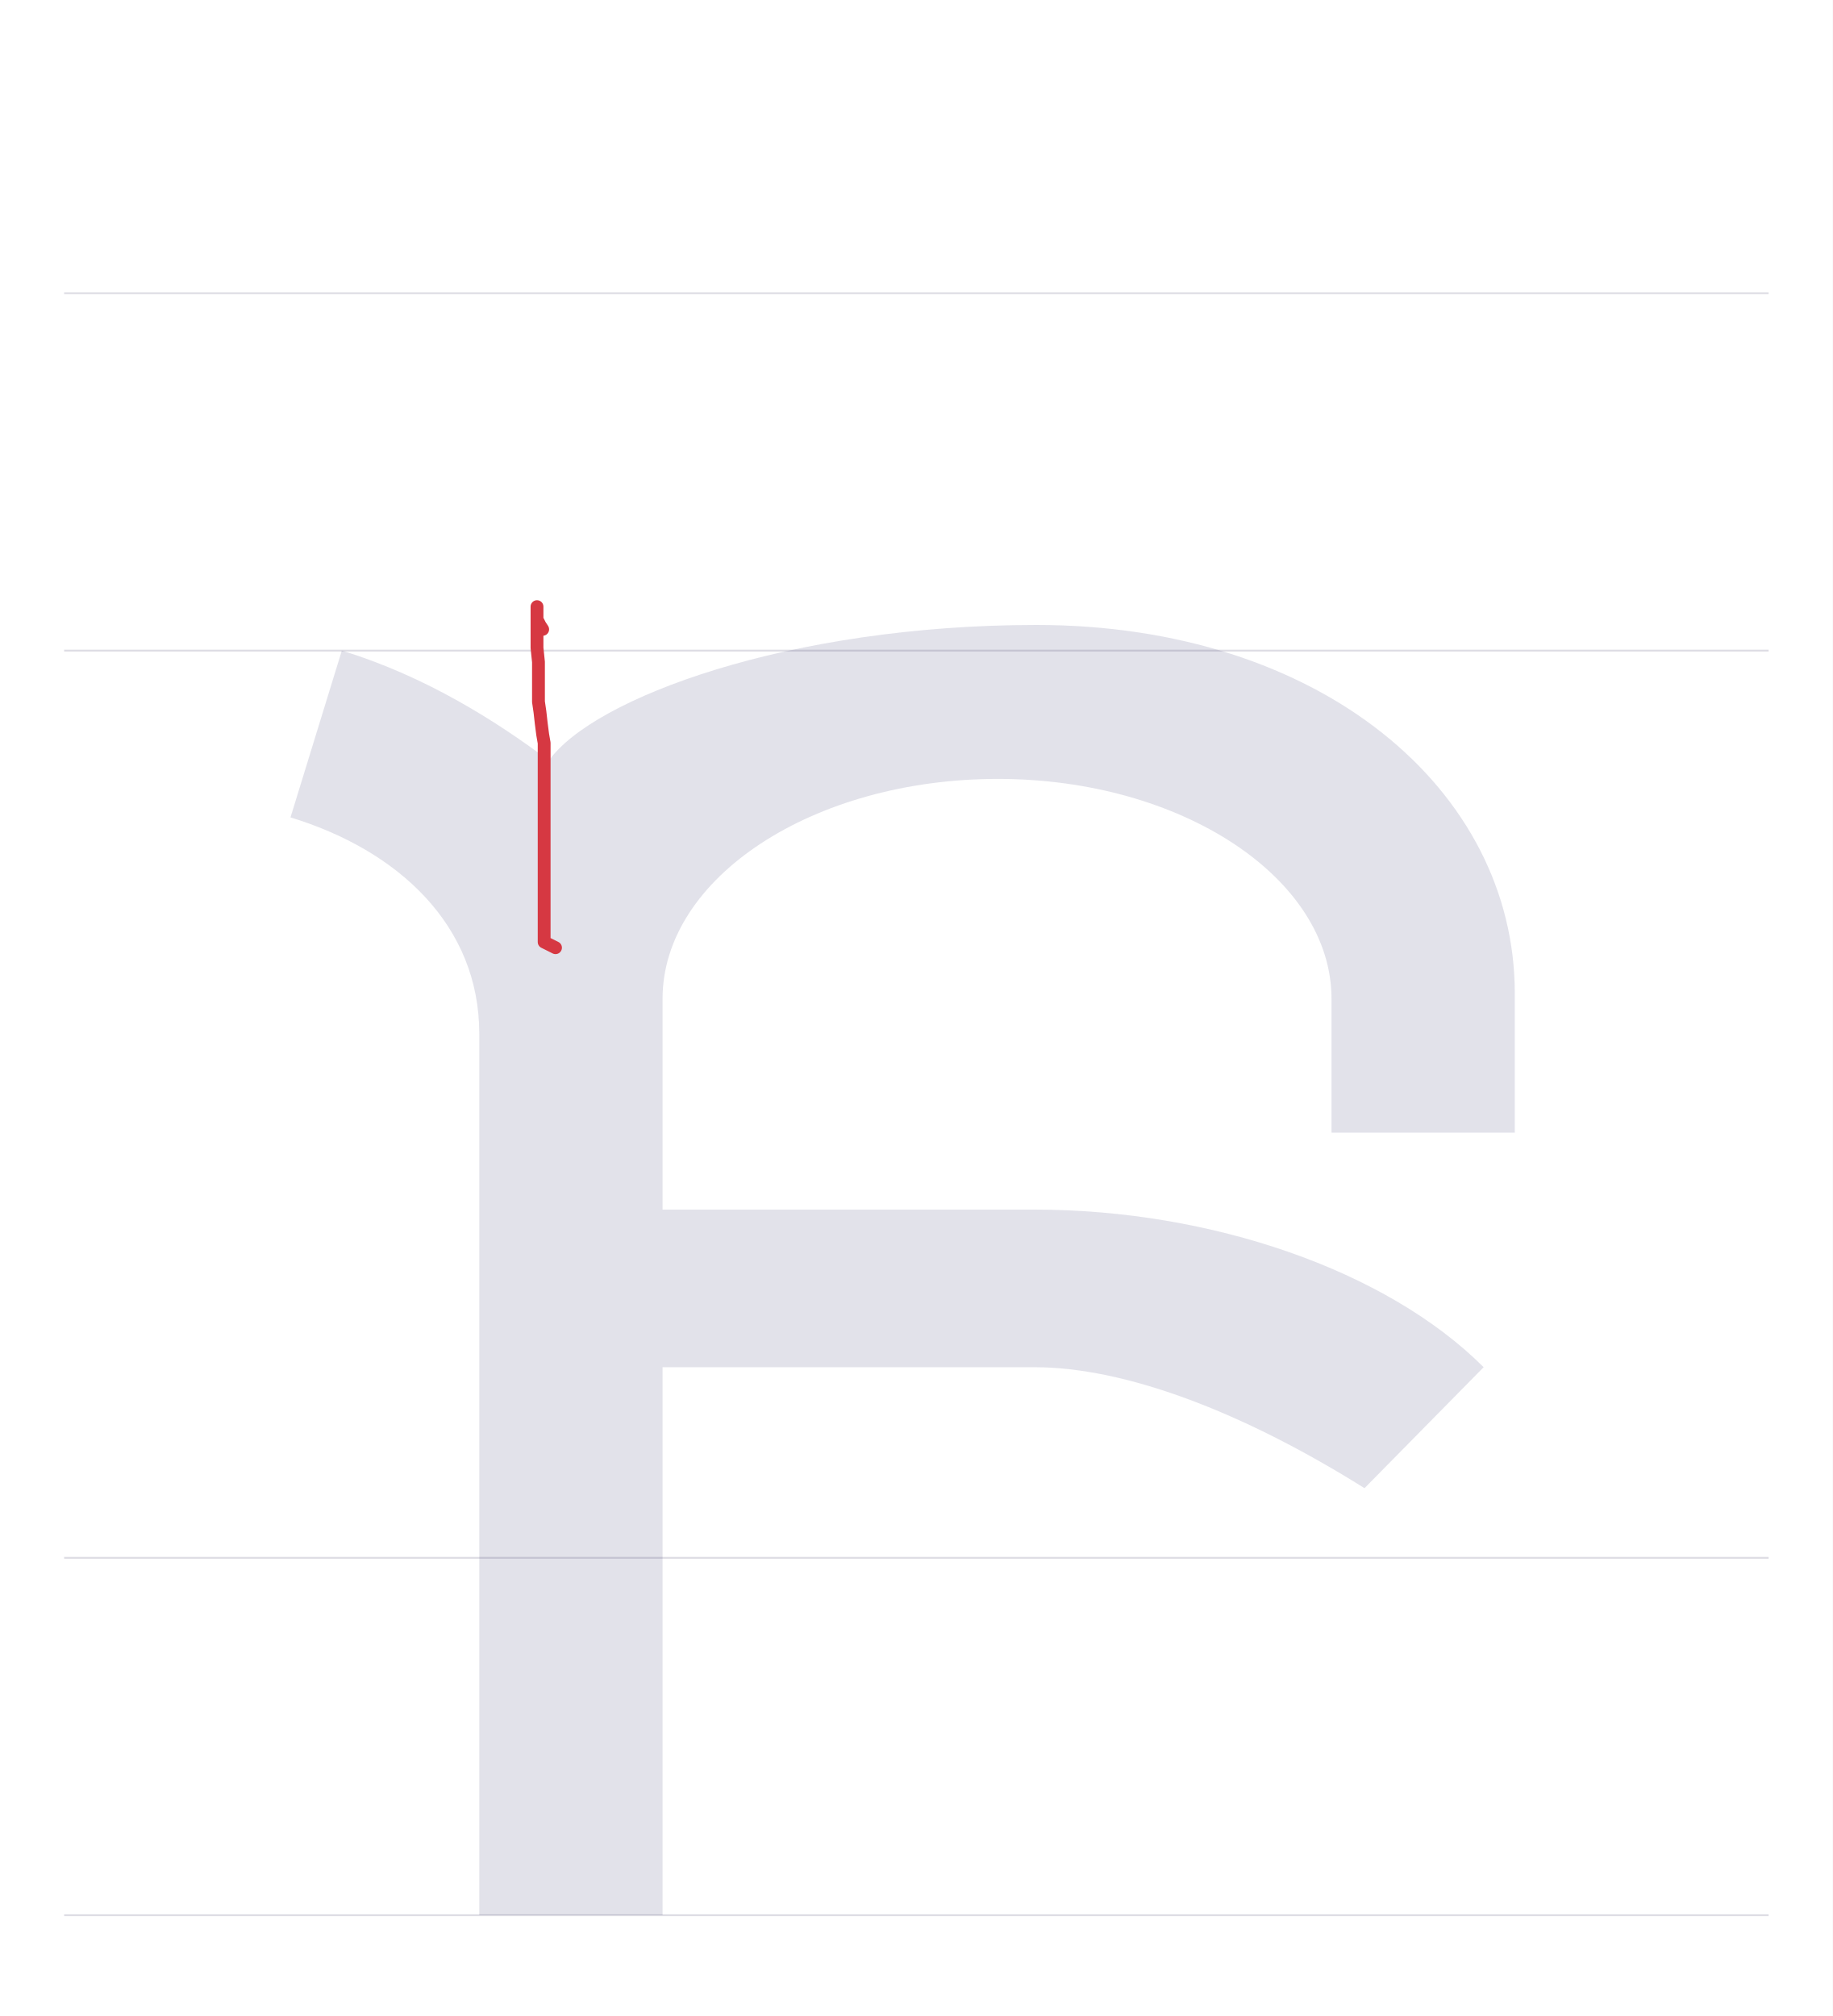
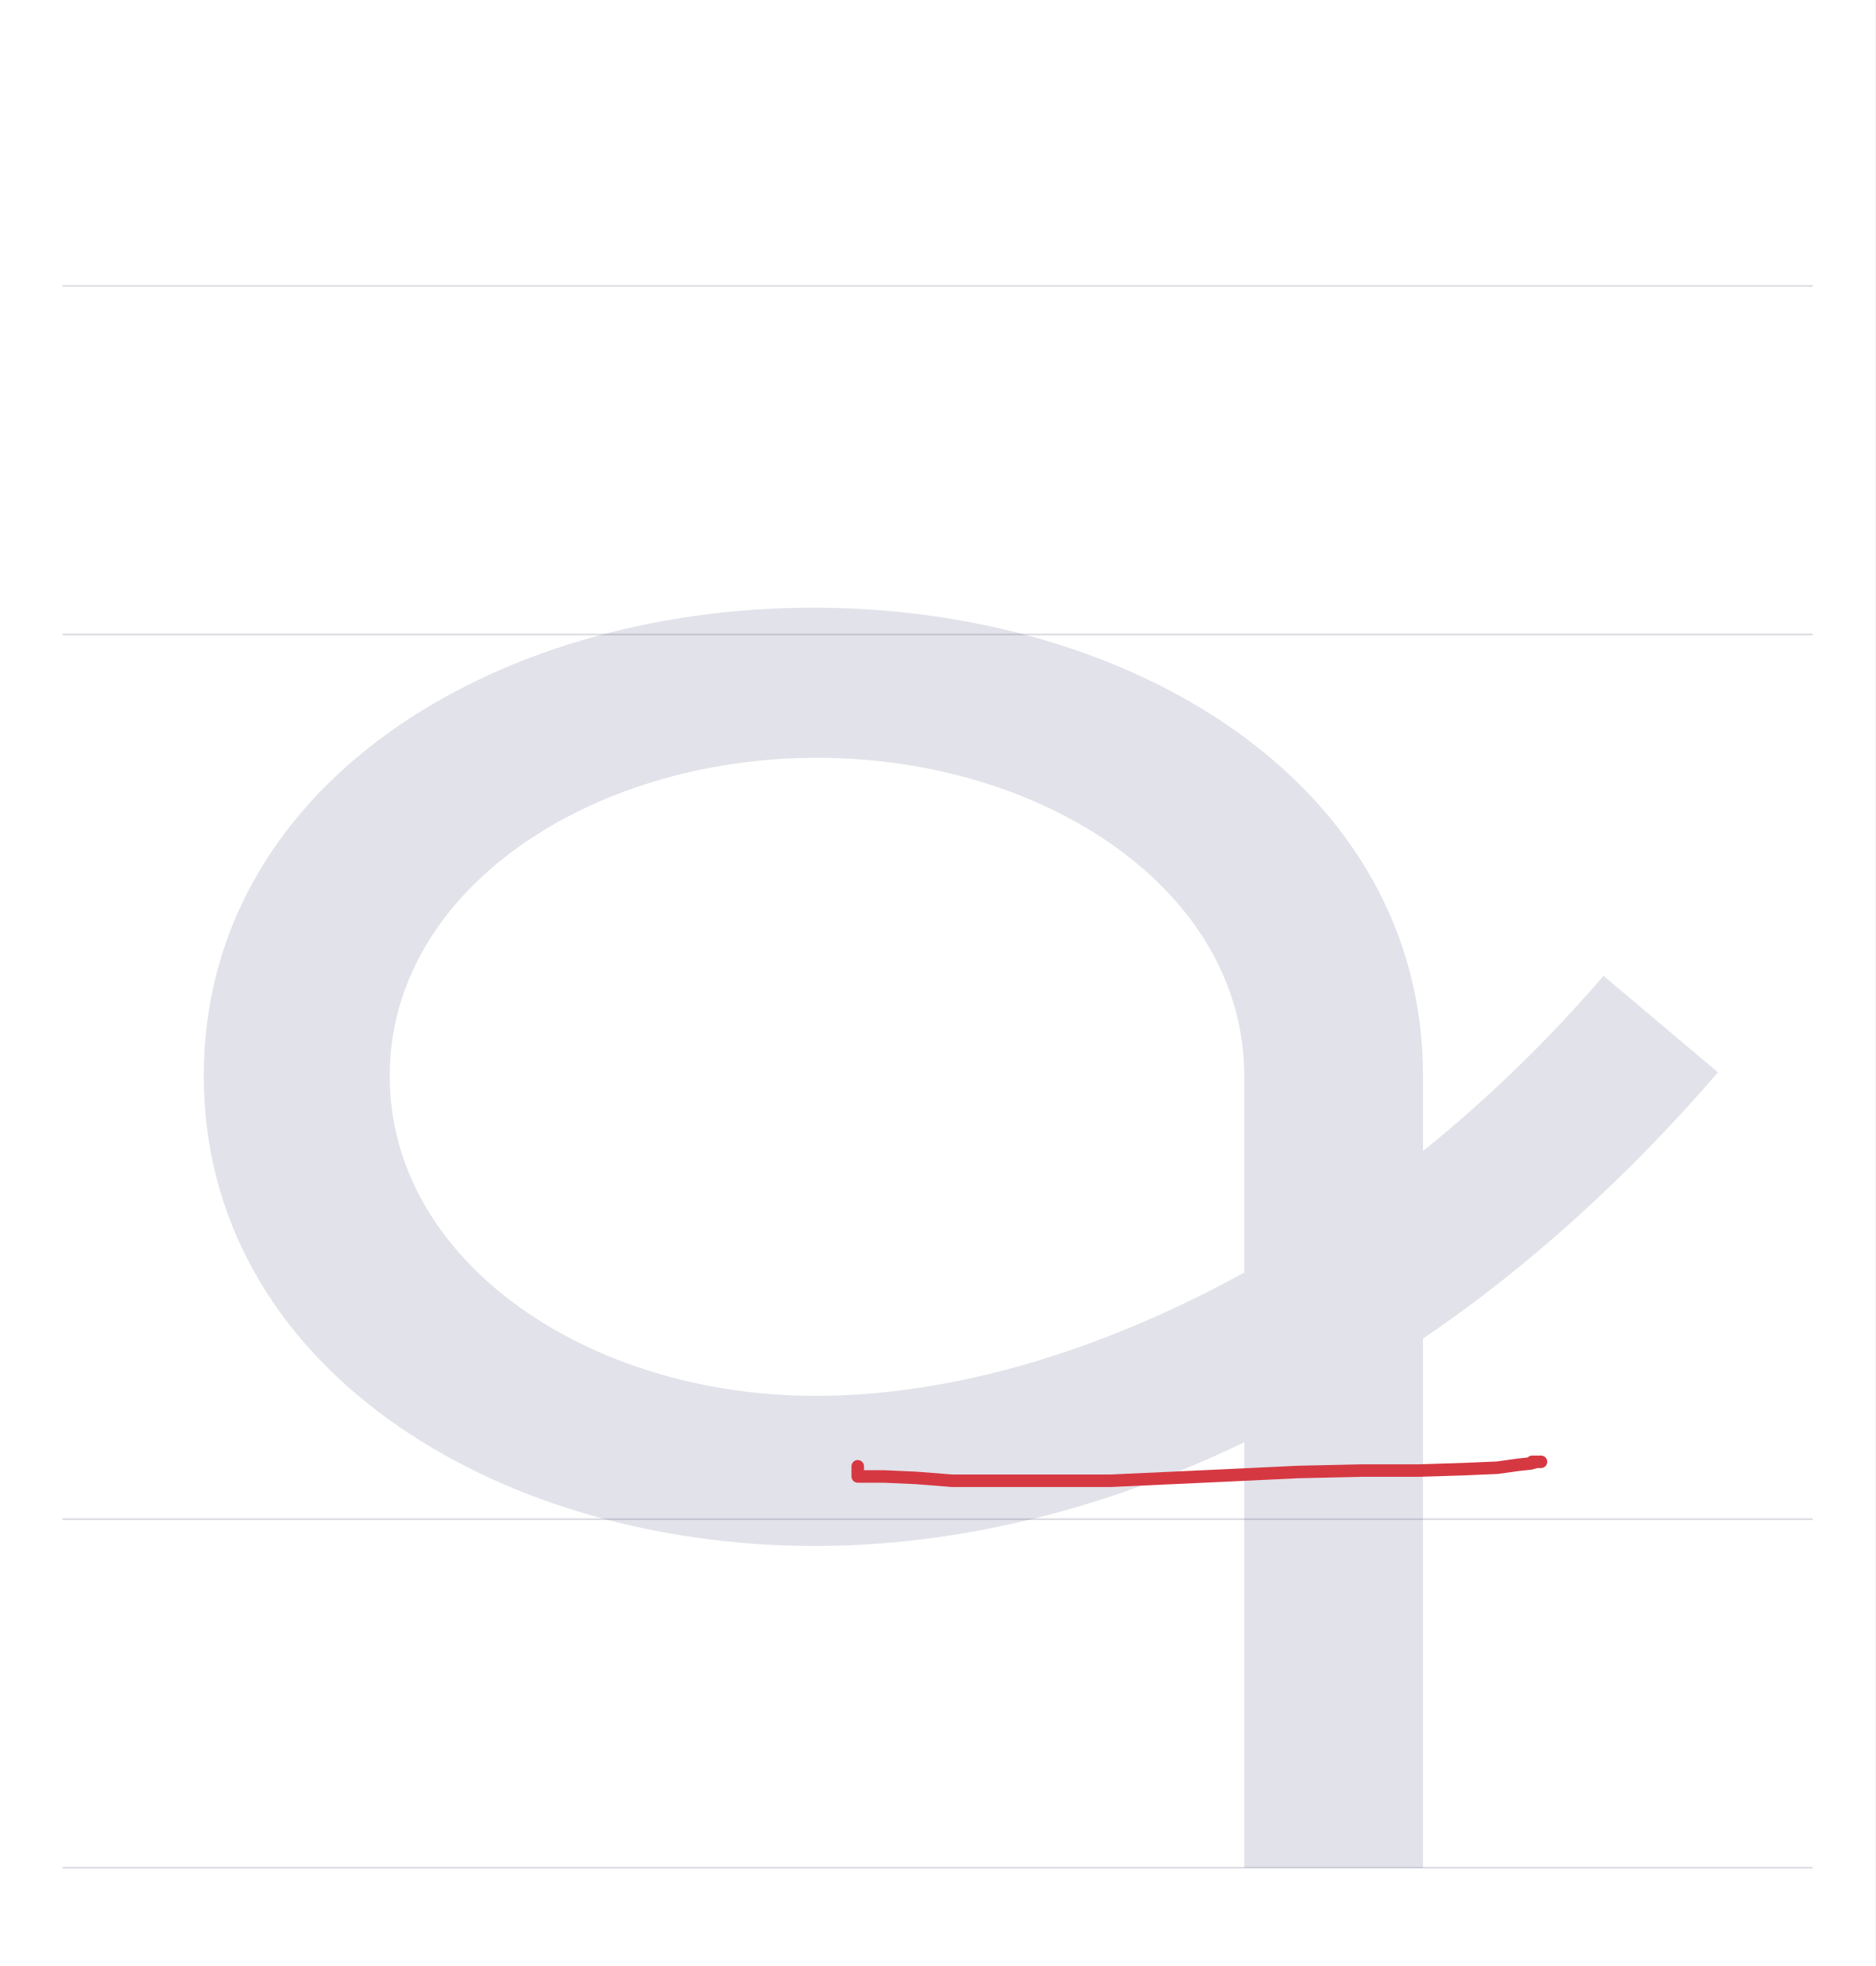
- <svg xmlns="http://www.w3.org/2000/svg" viewBox="0 0 1000 1100">
+ <svg xmlns="http://www.w3.org/2000/svg" viewBox="0 0 1049 1100">
  <rect width="100%" height="100%" fill="white" />
-   <path d="M35 850H965" stroke="#dedde4" fill="none" />
-   <path d="M35 355H965" stroke="#dedde4" fill="none" />
-   <path d="M35 160H965" stroke="#dedde4" fill="none" />
-   <path d="M35 1045H965" stroke="#dedde4" fill="none" />
-   <path d="M108 -195H208V104H411C460 104 524 80 591 38L656 104C603 157 507 190 411 190H208V305C208 371 290 425 391 425C491 425 573 371 573 305V232H673V308C673 419 567 509 412 509C277 509 170 469 146 435C118 456 79 481 33 495L5 404C64 386 108 345 108 286Z" fill="#08084d" opacity=".12" transform="translate(153.5 850) scale(1 -1)" />
-   <path d="M303.1,517.1L296.9,514L296.9,507L296.9,486.8L296.9,475.2L296.9,464.3L296.9,453.5L296.9,443.4L296.9,435.7L296.9,426.4L296.9,418.6L296.9,412.4L296.9,405.4L296.1,400.8L295.3,394.6L294.6,388.4L293.8,382.9L293.8,375.2L293.8,368.2L293.8,361.2L293,353.5L293,346.5L293,341.1L293,336.4L293,333.3L293,331L293,333.3L293,334.9L293,336.4L293,338L293.8,339.5L294.6,341.1L296.1,343.4" fill="none" stroke="#d63842" stroke-width="7" stroke-linecap="round" stroke-linejoin="round" />
+   <path d="M35 850H1014" stroke="#dedde4" fill="none" />
+   <path d="M35 355H1014" stroke="#dedde4" fill="none" />
+   <path d="M35 160H1014" stroke="#dedde4" fill="none" />
+   <path d="M35 1045H1014" stroke="#dedde4" fill="none" />
+   <path d="M596 -195H696V101C755 141 811 192 861 250L797 304C766 268 732 235 696 206V248C696 410 535 510 355 510C175 510 14 410 14 248C14 86 176 -15 356 -15C435 -15 517 5 596 43ZM596 138C516 94 433 69 356 69C229 69 118 144 118 248C118 352 230 426 357 426C484 426 596 352 596 248Z" fill="#08084d" opacity=".12" transform="translate(100.0 850) scale(1 -1)" />
+   <path d="M479.8,820.4L479.8,826.1L494.4,826.1L512.3,826.9L532.6,828.5L558.7,828.5L588.7,828.5L621.3,828.5L656.2,826.9L690.4,825.3L726.2,823.6L761.9,822.8L793.7,822.8L818.9,822L837.6,821.2L849,819.6L856.3,818.8L859.5,817.9L862,817.9L858.7,817.9L857.1,817.9" fill="none" stroke="#d63842" stroke-width="7" stroke-linecap="round" stroke-linejoin="round" />
</svg>
